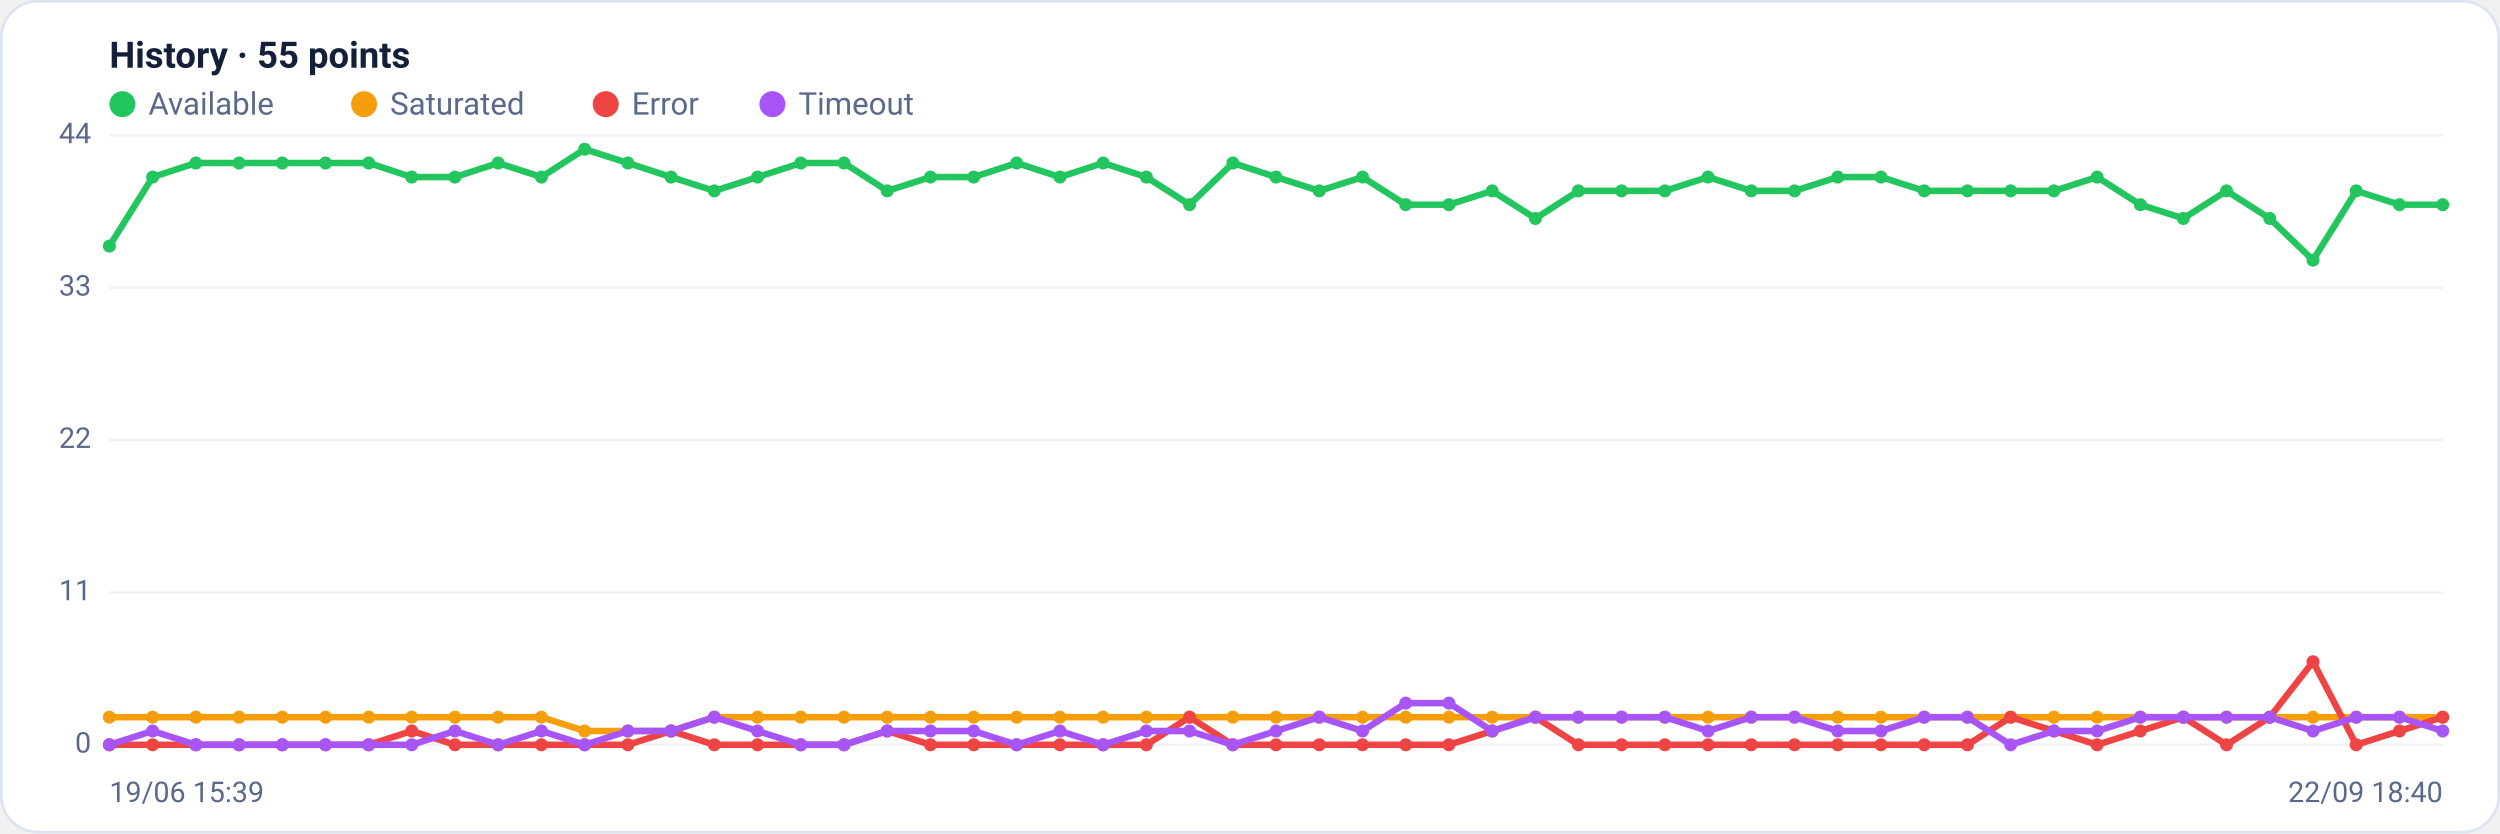
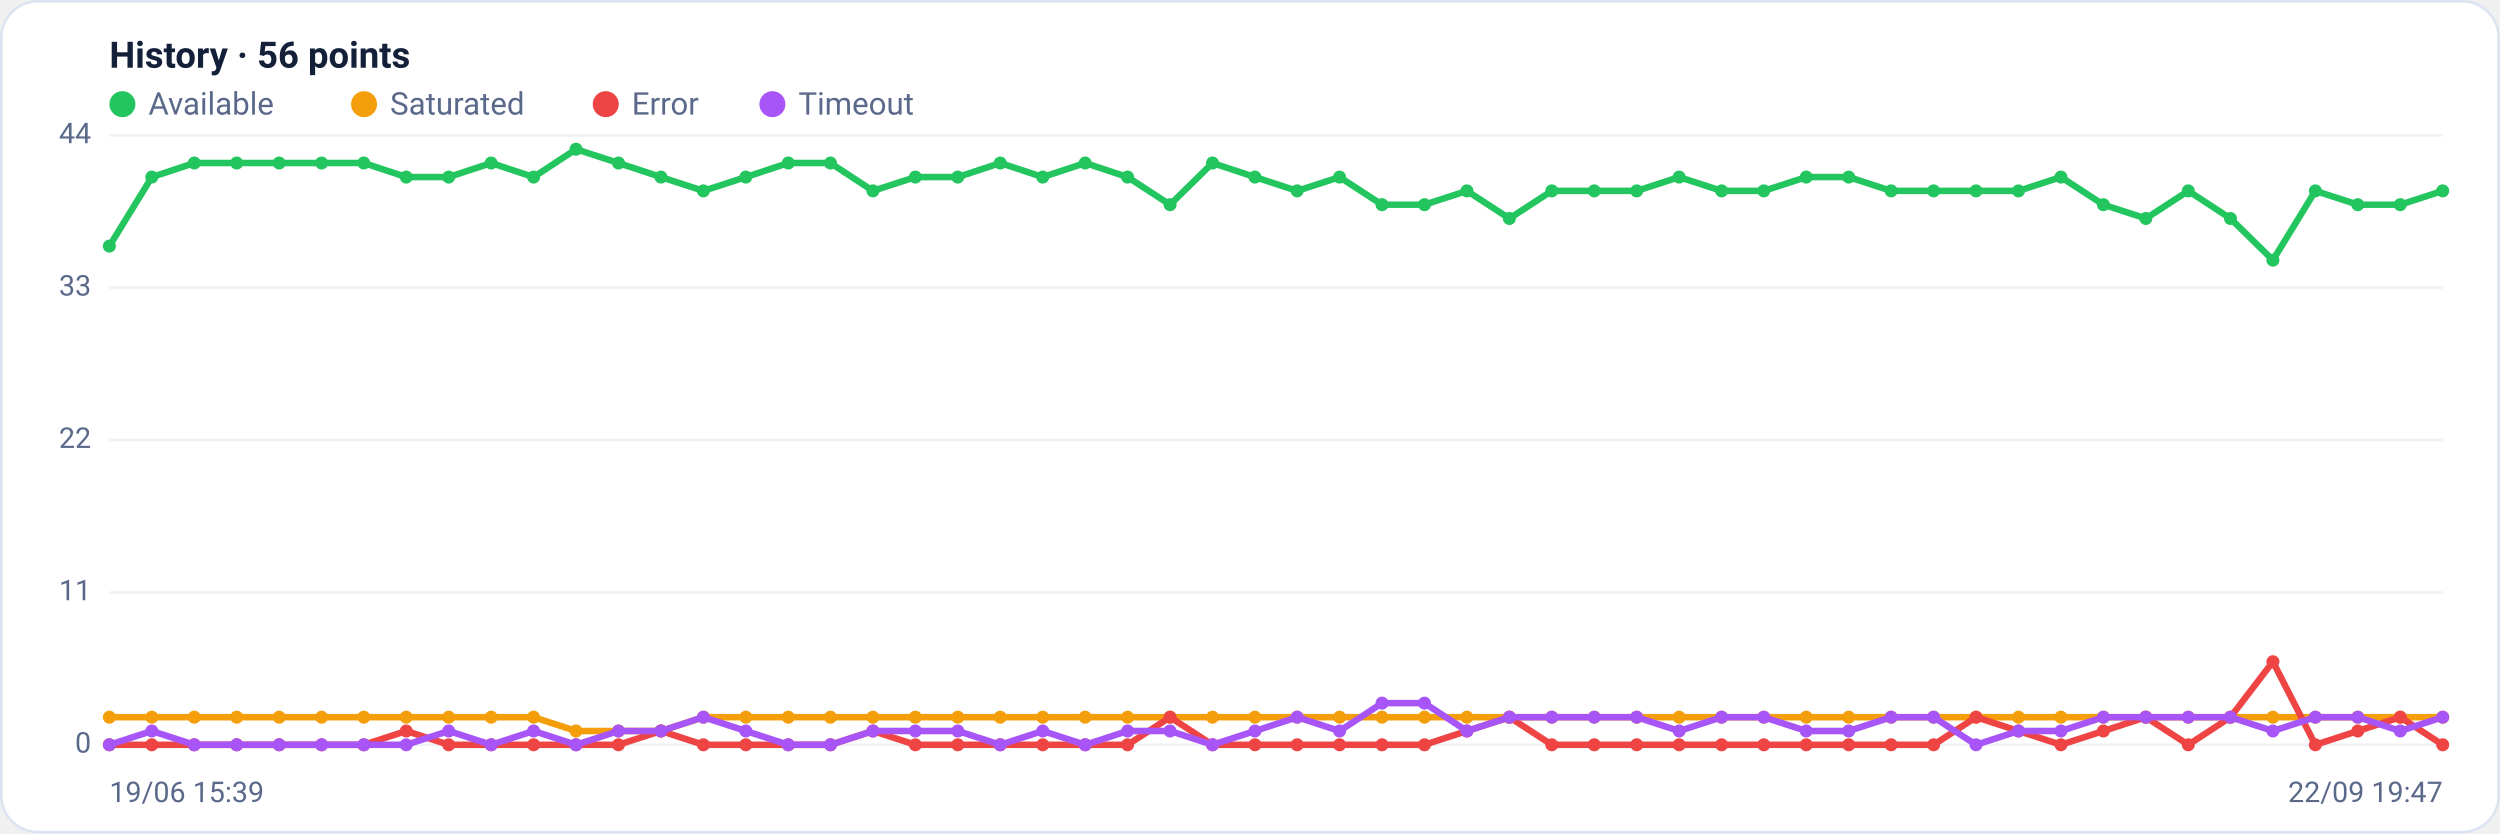
<svg xmlns="http://www.w3.org/2000/svg" viewBox="0 0 960 320" width="960" height="320" font-family="Segoe UI, system-ui, -apple-system, Roboto, Helvetica, Arial, sans-serif" role="img" aria-label="Availability history per region">
  <rect x="0.5" y="0.5" width="959" height="319" rx="14" fill="#ffffff" stroke="#dce3f1" />
-   <text x="42" y="26" font-size="14" font-weight="600" fill="#14203a">History · 55 points</text>
+   <text x="42" y="26" font-size="14" font-weight="600" fill="#14203a">History · 56 points</text>
  <circle cx="47" cy="40" r="5" fill="#22c55e" />
  <text x="57" y="44" font-size="12" fill="#5a688a">Available</text>
  <circle cx="139.8" cy="40" r="5" fill="#f59e0b" />
  <text x="149.8" y="44" font-size="12" fill="#5a688a">Saturated</text>
  <circle cx="232.6" cy="40" r="5" fill="#ef4444" />
  <text x="242.6" y="44" font-size="12" fill="#5a688a">Error</text>
  <circle cx="296.6" cy="40" r="5" fill="#a855f7" />
  <text x="306.6" y="44" font-size="12" fill="#5a688a">Timeout</text>
  <line x1="42" y1="286.0" x2="938" y2="286.0" stroke="#eef2f7" stroke-width="1" />
  <text x="35" y="289.0" text-anchor="end" font-size="11" fill="#5a688a">0</text>
  <line x1="42" y1="227.5" x2="938" y2="227.5" stroke="#eef2f7" stroke-width="1" />
  <text x="35" y="230.5" text-anchor="end" font-size="11" fill="#5a688a">11</text>
  <line x1="42" y1="169.0" x2="938" y2="169.0" stroke="#eef2f7" stroke-width="1" />
  <text x="35" y="172.0" text-anchor="end" font-size="11" fill="#5a688a">22</text>
  <line x1="42" y1="110.5" x2="938" y2="110.5" stroke="#eef2f7" stroke-width="1" />
  <text x="35" y="113.5" text-anchor="end" font-size="11" fill="#5a688a">33</text>
  <line x1="42" y1="52.0" x2="938" y2="52.0" stroke="#eef2f7" stroke-width="1" />
  <text x="35" y="55.0" text-anchor="end" font-size="11" fill="#5a688a">44</text>
-   <polyline fill="none" stroke="#22c55e" stroke-width="2.5" stroke-linejoin="round" stroke-linecap="round" points="42.0,94.5 58.6,68.0 75.2,62.6 91.8,62.6 108.4,62.6 125.0,62.6 141.6,62.6 158.1,68.0 174.7,68.0 191.3,62.6 207.9,68.0 224.5,57.3 241.1,62.6 257.7,68.0 274.3,73.3 290.9,68.0 307.5,62.6 324.1,62.6 340.7,73.3 357.3,68.0 373.9,68.0 390.4,62.6 407.0,68.0 423.6,62.6 440.2,68.0 456.8,78.6 473.4,62.6 490.0,68.0 506.6,73.3 523.2,68.0 539.8,78.6 556.4,78.6 573.0,73.3 589.6,83.9 606.1,73.3 622.7,73.3 639.3,73.3 655.9,68.0 672.5,73.3 689.1,73.3 705.7,68.0 722.3,68.0 738.9,73.3 755.5,73.3 772.1,73.3 788.7,73.3 805.3,68.0 821.9,78.6 838.4,83.9 855.0,73.3 871.6,83.9 888.2,99.9 904.8,73.3 921.4,78.6 938.0,78.6" />
+   <polyline fill="none" stroke="#22c55e" stroke-width="2.5" stroke-linejoin="round" stroke-linecap="round" points="42.0,94.5 58.3,68.0 74.6,62.6 90.9,62.6 107.2,62.6 123.5,62.6 139.7,62.6 156.0,68.0 172.3,68.0 188.6,62.6 204.9,68.0 221.2,57.3 237.5,62.6 253.8,68.0 270.1,73.3 286.4,68.0 302.7,62.6 318.9,62.6 335.2,73.3 351.5,68.0 367.8,68.0 384.1,62.6 400.4,68.0 416.7,62.6 433.0,68.0 449.3,78.6 465.6,62.6 481.9,68.0 498.1,73.3 514.4,68.0 530.7,78.6 547.0,78.6 563.3,73.3 579.6,83.9 595.9,73.3 612.2,73.3 628.5,73.3 644.8,68.0 661.1,73.3 677.3,73.3 693.6,68.0 709.9,68.0 726.2,73.3 742.5,73.3 758.8,73.3 775.1,73.3 791.4,68.0 807.7,78.6 824.0,83.9 840.3,73.3 856.5,83.9 872.8,99.9 889.1,73.3 905.4,78.6 921.7,78.6 938.0,73.3" />
  <circle cx="42.0" cy="94.5" r="2.5" fill="#22c55e" />
-   <circle cx="58.6" cy="68.0" r="2.5" fill="#22c55e" />
-   <circle cx="75.2" cy="62.6" r="2.5" fill="#22c55e" />
-   <circle cx="91.8" cy="62.6" r="2.5" fill="#22c55e" />
-   <circle cx="108.4" cy="62.6" r="2.5" fill="#22c55e" />
-   <circle cx="125.0" cy="62.6" r="2.5" fill="#22c55e" />
-   <circle cx="141.6" cy="62.6" r="2.5" fill="#22c55e" />
-   <circle cx="158.1" cy="68.0" r="2.5" fill="#22c55e" />
-   <circle cx="174.7" cy="68.0" r="2.5" fill="#22c55e" />
-   <circle cx="191.3" cy="62.6" r="2.5" fill="#22c55e" />
-   <circle cx="207.9" cy="68.0" r="2.5" fill="#22c55e" />
-   <circle cx="224.5" cy="57.3" r="2.5" fill="#22c55e" />
-   <circle cx="241.1" cy="62.6" r="2.5" fill="#22c55e" />
-   <circle cx="257.7" cy="68.0" r="2.5" fill="#22c55e" />
-   <circle cx="274.3" cy="73.3" r="2.5" fill="#22c55e" />
-   <circle cx="290.9" cy="68.0" r="2.5" fill="#22c55e" />
-   <circle cx="307.5" cy="62.6" r="2.5" fill="#22c55e" />
-   <circle cx="324.1" cy="62.6" r="2.5" fill="#22c55e" />
-   <circle cx="340.7" cy="73.3" r="2.5" fill="#22c55e" />
-   <circle cx="357.3" cy="68.0" r="2.5" fill="#22c55e" />
-   <circle cx="373.9" cy="68.0" r="2.5" fill="#22c55e" />
-   <circle cx="390.4" cy="62.6" r="2.5" fill="#22c55e" />
-   <circle cx="407.0" cy="68.0" r="2.5" fill="#22c55e" />
-   <circle cx="423.6" cy="62.6" r="2.5" fill="#22c55e" />
-   <circle cx="440.2" cy="68.0" r="2.5" fill="#22c55e" />
-   <circle cx="456.8" cy="78.6" r="2.5" fill="#22c55e" />
-   <circle cx="473.4" cy="62.6" r="2.5" fill="#22c55e" />
-   <circle cx="490.0" cy="68.0" r="2.5" fill="#22c55e" />
-   <circle cx="506.6" cy="73.3" r="2.5" fill="#22c55e" />
-   <circle cx="523.2" cy="68.0" r="2.5" fill="#22c55e" />
-   <circle cx="539.8" cy="78.6" r="2.5" fill="#22c55e" />
-   <circle cx="556.4" cy="78.6" r="2.5" fill="#22c55e" />
-   <circle cx="573.0" cy="73.3" r="2.5" fill="#22c55e" />
-   <circle cx="589.6" cy="83.9" r="2.5" fill="#22c55e" />
-   <circle cx="606.1" cy="73.3" r="2.5" fill="#22c55e" />
-   <circle cx="622.7" cy="73.3" r="2.5" fill="#22c55e" />
-   <circle cx="639.3" cy="73.3" r="2.5" fill="#22c55e" />
-   <circle cx="655.9" cy="68.0" r="2.5" fill="#22c55e" />
-   <circle cx="672.5" cy="73.3" r="2.5" fill="#22c55e" />
-   <circle cx="689.1" cy="73.3" r="2.5" fill="#22c55e" />
-   <circle cx="705.7" cy="68.0" r="2.5" fill="#22c55e" />
-   <circle cx="722.3" cy="68.0" r="2.5" fill="#22c55e" />
-   <circle cx="738.9" cy="73.3" r="2.5" fill="#22c55e" />
-   <circle cx="755.5" cy="73.3" r="2.5" fill="#22c55e" />
-   <circle cx="772.1" cy="73.3" r="2.5" fill="#22c55e" />
-   <circle cx="788.7" cy="73.3" r="2.5" fill="#22c55e" />
-   <circle cx="805.3" cy="68.0" r="2.5" fill="#22c55e" />
-   <circle cx="821.9" cy="78.6" r="2.5" fill="#22c55e" />
-   <circle cx="838.4" cy="83.9" r="2.5" fill="#22c55e" />
-   <circle cx="855.0" cy="73.3" r="2.5" fill="#22c55e" />
-   <circle cx="871.6" cy="83.9" r="2.5" fill="#22c55e" />
-   <circle cx="888.2" cy="99.9" r="2.5" fill="#22c55e" />
-   <circle cx="904.8" cy="73.3" r="2.5" fill="#22c55e" />
-   <circle cx="921.4" cy="78.6" r="2.5" fill="#22c55e" />
-   <circle cx="938.0" cy="78.6" r="2.5" fill="#22c55e" />
-   <polyline fill="none" stroke="#f59e0b" stroke-width="2.5" stroke-linejoin="round" stroke-linecap="round" points="42.0,275.4 58.6,275.4 75.2,275.4 91.8,275.4 108.4,275.4 125.0,275.4 141.6,275.4 158.1,275.4 174.7,275.4 191.3,275.4 207.9,275.4 224.5,280.7 241.1,280.7 257.7,280.7 274.3,275.4 290.9,275.4 307.5,275.4 324.1,275.4 340.7,275.4 357.3,275.4 373.9,275.4 390.4,275.4 407.0,275.4 423.6,275.4 440.2,275.4 456.8,275.4 473.4,275.4 490.0,275.4 506.6,275.4 523.2,275.4 539.8,275.4 556.4,275.4 573.0,275.4 589.6,275.4 606.1,275.4 622.7,275.4 639.3,275.4 655.9,275.4 672.5,275.4 689.1,275.4 705.7,275.4 722.3,275.4 738.9,275.4 755.5,275.4 772.1,275.4 788.7,275.4 805.3,275.4 821.9,275.4 838.4,275.4 855.0,275.4 871.6,275.4 888.2,275.4 904.8,275.4 921.4,275.4 938.0,275.4" />
+   <circle cx="58.3" cy="68.0" r="2.5" fill="#22c55e" />
+   <circle cx="74.6" cy="62.6" r="2.5" fill="#22c55e" />
+   <circle cx="90.9" cy="62.6" r="2.5" fill="#22c55e" />
+   <circle cx="107.2" cy="62.6" r="2.5" fill="#22c55e" />
+   <circle cx="123.5" cy="62.6" r="2.5" fill="#22c55e" />
+   <circle cx="139.7" cy="62.6" r="2.5" fill="#22c55e" />
+   <circle cx="156.0" cy="68.0" r="2.5" fill="#22c55e" />
+   <circle cx="172.3" cy="68.0" r="2.5" fill="#22c55e" />
+   <circle cx="188.6" cy="62.6" r="2.5" fill="#22c55e" />
+   <circle cx="204.9" cy="68.0" r="2.5" fill="#22c55e" />
+   <circle cx="221.2" cy="57.3" r="2.5" fill="#22c55e" />
+   <circle cx="237.5" cy="62.6" r="2.5" fill="#22c55e" />
+   <circle cx="253.8" cy="68.0" r="2.5" fill="#22c55e" />
+   <circle cx="270.1" cy="73.3" r="2.5" fill="#22c55e" />
+   <circle cx="286.4" cy="68.0" r="2.5" fill="#22c55e" />
+   <circle cx="302.7" cy="62.6" r="2.5" fill="#22c55e" />
+   <circle cx="318.9" cy="62.6" r="2.5" fill="#22c55e" />
+   <circle cx="335.2" cy="73.3" r="2.5" fill="#22c55e" />
+   <circle cx="351.5" cy="68.0" r="2.5" fill="#22c55e" />
+   <circle cx="367.8" cy="68.0" r="2.5" fill="#22c55e" />
+   <circle cx="384.1" cy="62.6" r="2.5" fill="#22c55e" />
+   <circle cx="400.4" cy="68.0" r="2.5" fill="#22c55e" />
+   <circle cx="416.7" cy="62.6" r="2.5" fill="#22c55e" />
+   <circle cx="433.0" cy="68.0" r="2.5" fill="#22c55e" />
+   <circle cx="449.3" cy="78.6" r="2.5" fill="#22c55e" />
+   <circle cx="465.6" cy="62.6" r="2.5" fill="#22c55e" />
+   <circle cx="481.9" cy="68.0" r="2.5" fill="#22c55e" />
+   <circle cx="498.1" cy="73.3" r="2.5" fill="#22c55e" />
+   <circle cx="514.4" cy="68.0" r="2.5" fill="#22c55e" />
+   <circle cx="530.7" cy="78.6" r="2.5" fill="#22c55e" />
+   <circle cx="547.0" cy="78.6" r="2.5" fill="#22c55e" />
+   <circle cx="563.3" cy="73.3" r="2.5" fill="#22c55e" />
+   <circle cx="579.6" cy="83.9" r="2.5" fill="#22c55e" />
+   <circle cx="595.9" cy="73.3" r="2.5" fill="#22c55e" />
+   <circle cx="612.2" cy="73.3" r="2.5" fill="#22c55e" />
+   <circle cx="628.5" cy="73.3" r="2.5" fill="#22c55e" />
+   <circle cx="644.8" cy="68.0" r="2.5" fill="#22c55e" />
+   <circle cx="661.1" cy="73.3" r="2.5" fill="#22c55e" />
+   <circle cx="677.3" cy="73.3" r="2.5" fill="#22c55e" />
+   <circle cx="693.6" cy="68.0" r="2.5" fill="#22c55e" />
+   <circle cx="709.9" cy="68.0" r="2.5" fill="#22c55e" />
+   <circle cx="726.2" cy="73.3" r="2.5" fill="#22c55e" />
+   <circle cx="742.5" cy="73.3" r="2.5" fill="#22c55e" />
+   <circle cx="758.8" cy="73.3" r="2.5" fill="#22c55e" />
+   <circle cx="775.1" cy="73.3" r="2.5" fill="#22c55e" />
+   <circle cx="791.4" cy="68.0" r="2.5" fill="#22c55e" />
+   <circle cx="807.7" cy="78.6" r="2.5" fill="#22c55e" />
+   <circle cx="824.0" cy="83.9" r="2.5" fill="#22c55e" />
+   <circle cx="840.3" cy="73.3" r="2.5" fill="#22c55e" />
+   <circle cx="856.5" cy="83.9" r="2.5" fill="#22c55e" />
+   <circle cx="872.8" cy="99.9" r="2.5" fill="#22c55e" />
+   <circle cx="889.1" cy="73.3" r="2.5" fill="#22c55e" />
+   <circle cx="905.4" cy="78.6" r="2.5" fill="#22c55e" />
+   <circle cx="921.7" cy="78.6" r="2.5" fill="#22c55e" />
+   <circle cx="938.0" cy="73.3" r="2.5" fill="#22c55e" />
+   <polyline fill="none" stroke="#f59e0b" stroke-width="2.5" stroke-linejoin="round" stroke-linecap="round" points="42.0,275.4 58.3,275.4 74.6,275.4 90.9,275.4 107.2,275.4 123.5,275.4 139.7,275.4 156.0,275.4 172.3,275.4 188.6,275.4 204.9,275.4 221.2,280.7 237.5,280.7 253.8,280.7 270.1,275.4 286.4,275.4 302.7,275.4 318.9,275.4 335.2,275.4 351.5,275.4 367.8,275.4 384.1,275.4 400.4,275.4 416.7,275.4 433.0,275.4 449.3,275.4 465.6,275.4 481.9,275.4 498.1,275.4 514.4,275.4 530.7,275.4 547.0,275.4 563.3,275.4 579.6,275.4 595.9,275.4 612.2,275.4 628.5,275.4 644.8,275.4 661.1,275.4 677.3,275.4 693.6,275.4 709.9,275.4 726.2,275.4 742.5,275.4 758.8,275.4 775.1,275.4 791.4,275.4 807.7,275.4 824.0,275.4 840.3,275.4 856.5,275.4 872.8,275.4 889.1,275.4 905.4,275.4 921.7,275.4 938.0,275.4" />
  <circle cx="42.0" cy="275.4" r="2.5" fill="#f59e0b" />
-   <circle cx="58.6" cy="275.4" r="2.5" fill="#f59e0b" />
-   <circle cx="75.2" cy="275.4" r="2.5" fill="#f59e0b" />
-   <circle cx="91.8" cy="275.4" r="2.5" fill="#f59e0b" />
-   <circle cx="108.4" cy="275.4" r="2.5" fill="#f59e0b" />
-   <circle cx="125.0" cy="275.4" r="2.5" fill="#f59e0b" />
-   <circle cx="141.6" cy="275.4" r="2.5" fill="#f59e0b" />
-   <circle cx="158.1" cy="275.4" r="2.5" fill="#f59e0b" />
-   <circle cx="174.7" cy="275.4" r="2.5" fill="#f59e0b" />
-   <circle cx="191.3" cy="275.4" r="2.5" fill="#f59e0b" />
-   <circle cx="207.9" cy="275.4" r="2.5" fill="#f59e0b" />
-   <circle cx="224.5" cy="280.7" r="2.5" fill="#f59e0b" />
-   <circle cx="241.1" cy="280.7" r="2.5" fill="#f59e0b" />
-   <circle cx="257.7" cy="280.7" r="2.5" fill="#f59e0b" />
-   <circle cx="274.3" cy="275.4" r="2.5" fill="#f59e0b" />
-   <circle cx="290.9" cy="275.4" r="2.5" fill="#f59e0b" />
-   <circle cx="307.5" cy="275.4" r="2.5" fill="#f59e0b" />
-   <circle cx="324.1" cy="275.4" r="2.5" fill="#f59e0b" />
-   <circle cx="340.7" cy="275.4" r="2.5" fill="#f59e0b" />
-   <circle cx="357.3" cy="275.4" r="2.5" fill="#f59e0b" />
-   <circle cx="373.9" cy="275.4" r="2.5" fill="#f59e0b" />
-   <circle cx="390.4" cy="275.4" r="2.5" fill="#f59e0b" />
-   <circle cx="407.0" cy="275.4" r="2.5" fill="#f59e0b" />
-   <circle cx="423.6" cy="275.4" r="2.5" fill="#f59e0b" />
-   <circle cx="440.2" cy="275.4" r="2.5" fill="#f59e0b" />
-   <circle cx="456.8" cy="275.4" r="2.5" fill="#f59e0b" />
-   <circle cx="473.4" cy="275.4" r="2.5" fill="#f59e0b" />
-   <circle cx="490.0" cy="275.4" r="2.5" fill="#f59e0b" />
-   <circle cx="506.6" cy="275.4" r="2.5" fill="#f59e0b" />
-   <circle cx="523.2" cy="275.4" r="2.5" fill="#f59e0b" />
-   <circle cx="539.8" cy="275.4" r="2.5" fill="#f59e0b" />
-   <circle cx="556.4" cy="275.4" r="2.5" fill="#f59e0b" />
-   <circle cx="573.0" cy="275.4" r="2.5" fill="#f59e0b" />
-   <circle cx="589.6" cy="275.4" r="2.5" fill="#f59e0b" />
-   <circle cx="606.1" cy="275.4" r="2.5" fill="#f59e0b" />
-   <circle cx="622.7" cy="275.4" r="2.5" fill="#f59e0b" />
-   <circle cx="639.3" cy="275.4" r="2.5" fill="#f59e0b" />
-   <circle cx="655.9" cy="275.4" r="2.5" fill="#f59e0b" />
-   <circle cx="672.5" cy="275.4" r="2.5" fill="#f59e0b" />
-   <circle cx="689.1" cy="275.4" r="2.5" fill="#f59e0b" />
-   <circle cx="705.7" cy="275.4" r="2.5" fill="#f59e0b" />
-   <circle cx="722.3" cy="275.4" r="2.5" fill="#f59e0b" />
-   <circle cx="738.9" cy="275.4" r="2.5" fill="#f59e0b" />
-   <circle cx="755.5" cy="275.4" r="2.5" fill="#f59e0b" />
-   <circle cx="772.1" cy="275.4" r="2.5" fill="#f59e0b" />
-   <circle cx="788.7" cy="275.4" r="2.5" fill="#f59e0b" />
-   <circle cx="805.3" cy="275.4" r="2.5" fill="#f59e0b" />
-   <circle cx="821.9" cy="275.4" r="2.5" fill="#f59e0b" />
-   <circle cx="838.4" cy="275.4" r="2.5" fill="#f59e0b" />
-   <circle cx="855.0" cy="275.4" r="2.5" fill="#f59e0b" />
-   <circle cx="871.6" cy="275.4" r="2.5" fill="#f59e0b" />
-   <circle cx="888.2" cy="275.4" r="2.5" fill="#f59e0b" />
-   <circle cx="904.8" cy="275.4" r="2.5" fill="#f59e0b" />
-   <circle cx="921.4" cy="275.4" r="2.5" fill="#f59e0b" />
+   <circle cx="58.3" cy="275.4" r="2.5" fill="#f59e0b" />
+   <circle cx="74.6" cy="275.4" r="2.5" fill="#f59e0b" />
+   <circle cx="90.9" cy="275.4" r="2.5" fill="#f59e0b" />
+   <circle cx="107.2" cy="275.4" r="2.5" fill="#f59e0b" />
+   <circle cx="123.5" cy="275.4" r="2.5" fill="#f59e0b" />
+   <circle cx="139.7" cy="275.4" r="2.5" fill="#f59e0b" />
+   <circle cx="156.0" cy="275.4" r="2.5" fill="#f59e0b" />
+   <circle cx="172.3" cy="275.4" r="2.5" fill="#f59e0b" />
+   <circle cx="188.6" cy="275.4" r="2.5" fill="#f59e0b" />
+   <circle cx="204.9" cy="275.4" r="2.5" fill="#f59e0b" />
+   <circle cx="221.2" cy="280.7" r="2.5" fill="#f59e0b" />
+   <circle cx="237.5" cy="280.7" r="2.5" fill="#f59e0b" />
+   <circle cx="253.8" cy="280.7" r="2.5" fill="#f59e0b" />
+   <circle cx="270.1" cy="275.4" r="2.5" fill="#f59e0b" />
+   <circle cx="286.4" cy="275.4" r="2.5" fill="#f59e0b" />
+   <circle cx="302.7" cy="275.4" r="2.5" fill="#f59e0b" />
+   <circle cx="318.9" cy="275.4" r="2.5" fill="#f59e0b" />
+   <circle cx="335.2" cy="275.4" r="2.5" fill="#f59e0b" />
+   <circle cx="351.5" cy="275.4" r="2.5" fill="#f59e0b" />
+   <circle cx="367.8" cy="275.4" r="2.5" fill="#f59e0b" />
+   <circle cx="384.1" cy="275.4" r="2.5" fill="#f59e0b" />
+   <circle cx="400.4" cy="275.4" r="2.5" fill="#f59e0b" />
+   <circle cx="416.7" cy="275.4" r="2.5" fill="#f59e0b" />
+   <circle cx="433.0" cy="275.4" r="2.5" fill="#f59e0b" />
+   <circle cx="449.3" cy="275.4" r="2.5" fill="#f59e0b" />
+   <circle cx="465.6" cy="275.4" r="2.5" fill="#f59e0b" />
+   <circle cx="481.9" cy="275.4" r="2.5" fill="#f59e0b" />
+   <circle cx="498.1" cy="275.4" r="2.5" fill="#f59e0b" />
+   <circle cx="514.4" cy="275.4" r="2.5" fill="#f59e0b" />
+   <circle cx="530.7" cy="275.4" r="2.5" fill="#f59e0b" />
+   <circle cx="547.0" cy="275.4" r="2.5" fill="#f59e0b" />
+   <circle cx="563.3" cy="275.4" r="2.5" fill="#f59e0b" />
+   <circle cx="579.6" cy="275.4" r="2.5" fill="#f59e0b" />
+   <circle cx="595.9" cy="275.4" r="2.5" fill="#f59e0b" />
+   <circle cx="612.2" cy="275.4" r="2.5" fill="#f59e0b" />
+   <circle cx="628.5" cy="275.4" r="2.5" fill="#f59e0b" />
+   <circle cx="644.8" cy="275.4" r="2.5" fill="#f59e0b" />
+   <circle cx="661.1" cy="275.4" r="2.5" fill="#f59e0b" />
+   <circle cx="677.3" cy="275.4" r="2.5" fill="#f59e0b" />
+   <circle cx="693.6" cy="275.4" r="2.5" fill="#f59e0b" />
+   <circle cx="709.9" cy="275.4" r="2.5" fill="#f59e0b" />
+   <circle cx="726.2" cy="275.4" r="2.5" fill="#f59e0b" />
+   <circle cx="742.5" cy="275.4" r="2.5" fill="#f59e0b" />
+   <circle cx="758.8" cy="275.4" r="2.5" fill="#f59e0b" />
+   <circle cx="775.1" cy="275.4" r="2.5" fill="#f59e0b" />
+   <circle cx="791.4" cy="275.4" r="2.5" fill="#f59e0b" />
+   <circle cx="807.7" cy="275.4" r="2.5" fill="#f59e0b" />
+   <circle cx="824.0" cy="275.4" r="2.5" fill="#f59e0b" />
+   <circle cx="840.3" cy="275.4" r="2.5" fill="#f59e0b" />
+   <circle cx="856.5" cy="275.4" r="2.5" fill="#f59e0b" />
+   <circle cx="872.8" cy="275.4" r="2.5" fill="#f59e0b" />
+   <circle cx="889.1" cy="275.4" r="2.5" fill="#f59e0b" />
+   <circle cx="905.4" cy="275.4" r="2.5" fill="#f59e0b" />
+   <circle cx="921.7" cy="275.4" r="2.5" fill="#f59e0b" />
  <circle cx="938.0" cy="275.4" r="2.5" fill="#f59e0b" />
-   <polyline fill="none" stroke="#ef4444" stroke-width="2.5" stroke-linejoin="round" stroke-linecap="round" points="42.0,286.0 58.6,286.0 75.2,286.0 91.8,286.0 108.4,286.0 125.0,286.0 141.6,286.0 158.1,280.7 174.7,286.0 191.3,286.0 207.9,286.0 224.5,286.0 241.1,286.0 257.7,280.7 274.3,286.0 290.9,286.0 307.5,286.0 324.1,286.0 340.7,280.7 357.3,286.0 373.9,286.0 390.4,286.0 407.0,286.0 423.6,286.0 440.2,286.0 456.8,275.4 473.4,286.0 490.0,286.0 506.6,286.0 523.2,286.0 539.8,286.0 556.4,286.0 573.0,280.7 589.6,275.4 606.1,286.0 622.7,286.0 639.3,286.0 655.9,286.0 672.5,286.0 689.1,286.0 705.7,286.0 722.3,286.0 738.9,286.0 755.5,286.0 772.1,275.4 788.7,280.7 805.3,286.0 821.9,280.7 838.4,275.4 855.0,286.0 871.6,275.4 888.2,254.1 904.8,286.0 921.4,280.7 938.0,275.4" />
+   <polyline fill="none" stroke="#ef4444" stroke-width="2.5" stroke-linejoin="round" stroke-linecap="round" points="42.0,286.0 58.3,286.0 74.6,286.0 90.9,286.0 107.2,286.0 123.5,286.0 139.7,286.0 156.0,280.7 172.3,286.0 188.6,286.0 204.9,286.0 221.2,286.0 237.5,286.0 253.8,280.7 270.1,286.0 286.4,286.0 302.7,286.0 318.9,286.0 335.2,280.7 351.5,286.0 367.8,286.0 384.1,286.0 400.4,286.0 416.7,286.0 433.0,286.0 449.3,275.4 465.6,286.0 481.9,286.0 498.1,286.0 514.4,286.0 530.7,286.0 547.0,286.0 563.3,280.7 579.6,275.4 595.9,286.0 612.2,286.0 628.5,286.0 644.8,286.0 661.1,286.0 677.3,286.0 693.6,286.0 709.9,286.0 726.2,286.0 742.5,286.0 758.8,275.4 775.1,280.7 791.4,286.0 807.7,280.7 824.0,275.4 840.3,286.0 856.5,275.4 872.8,254.1 889.1,286.0 905.4,280.7 921.7,275.4 938.0,286.0" />
  <circle cx="42.0" cy="286.0" r="2.5" fill="#ef4444" />
-   <circle cx="58.6" cy="286.0" r="2.5" fill="#ef4444" />
-   <circle cx="75.2" cy="286.0" r="2.5" fill="#ef4444" />
-   <circle cx="91.8" cy="286.0" r="2.5" fill="#ef4444" />
-   <circle cx="108.4" cy="286.0" r="2.5" fill="#ef4444" />
-   <circle cx="125.0" cy="286.0" r="2.5" fill="#ef4444" />
-   <circle cx="141.6" cy="286.0" r="2.5" fill="#ef4444" />
-   <circle cx="158.1" cy="280.7" r="2.5" fill="#ef4444" />
-   <circle cx="174.7" cy="286.0" r="2.5" fill="#ef4444" />
-   <circle cx="191.3" cy="286.0" r="2.5" fill="#ef4444" />
-   <circle cx="207.9" cy="286.0" r="2.5" fill="#ef4444" />
-   <circle cx="224.5" cy="286.0" r="2.5" fill="#ef4444" />
-   <circle cx="241.1" cy="286.0" r="2.5" fill="#ef4444" />
-   <circle cx="257.7" cy="280.7" r="2.5" fill="#ef4444" />
-   <circle cx="274.3" cy="286.0" r="2.5" fill="#ef4444" />
-   <circle cx="290.9" cy="286.0" r="2.5" fill="#ef4444" />
-   <circle cx="307.5" cy="286.0" r="2.5" fill="#ef4444" />
-   <circle cx="324.1" cy="286.0" r="2.5" fill="#ef4444" />
-   <circle cx="340.7" cy="280.7" r="2.5" fill="#ef4444" />
-   <circle cx="357.3" cy="286.0" r="2.5" fill="#ef4444" />
-   <circle cx="373.9" cy="286.0" r="2.5" fill="#ef4444" />
-   <circle cx="390.4" cy="286.0" r="2.5" fill="#ef4444" />
-   <circle cx="407.0" cy="286.0" r="2.5" fill="#ef4444" />
-   <circle cx="423.6" cy="286.0" r="2.5" fill="#ef4444" />
-   <circle cx="440.2" cy="286.0" r="2.5" fill="#ef4444" />
-   <circle cx="456.8" cy="275.4" r="2.5" fill="#ef4444" />
-   <circle cx="473.4" cy="286.0" r="2.5" fill="#ef4444" />
-   <circle cx="490.0" cy="286.0" r="2.5" fill="#ef4444" />
-   <circle cx="506.6" cy="286.0" r="2.5" fill="#ef4444" />
-   <circle cx="523.2" cy="286.0" r="2.5" fill="#ef4444" />
-   <circle cx="539.8" cy="286.0" r="2.5" fill="#ef4444" />
-   <circle cx="556.4" cy="286.0" r="2.5" fill="#ef4444" />
-   <circle cx="573.0" cy="280.7" r="2.5" fill="#ef4444" />
-   <circle cx="589.6" cy="275.4" r="2.5" fill="#ef4444" />
-   <circle cx="606.1" cy="286.0" r="2.5" fill="#ef4444" />
-   <circle cx="622.7" cy="286.0" r="2.5" fill="#ef4444" />
-   <circle cx="639.3" cy="286.0" r="2.5" fill="#ef4444" />
-   <circle cx="655.9" cy="286.0" r="2.5" fill="#ef4444" />
-   <circle cx="672.5" cy="286.0" r="2.5" fill="#ef4444" />
-   <circle cx="689.1" cy="286.0" r="2.5" fill="#ef4444" />
-   <circle cx="705.7" cy="286.0" r="2.5" fill="#ef4444" />
-   <circle cx="722.3" cy="286.0" r="2.5" fill="#ef4444" />
-   <circle cx="738.9" cy="286.0" r="2.5" fill="#ef4444" />
-   <circle cx="755.5" cy="286.0" r="2.5" fill="#ef4444" />
-   <circle cx="772.1" cy="275.4" r="2.5" fill="#ef4444" />
-   <circle cx="788.7" cy="280.7" r="2.5" fill="#ef4444" />
-   <circle cx="805.3" cy="286.0" r="2.5" fill="#ef4444" />
-   <circle cx="821.9" cy="280.7" r="2.5" fill="#ef4444" />
-   <circle cx="838.4" cy="275.4" r="2.5" fill="#ef4444" />
-   <circle cx="855.0" cy="286.0" r="2.5" fill="#ef4444" />
-   <circle cx="871.6" cy="275.4" r="2.5" fill="#ef4444" />
-   <circle cx="888.2" cy="254.1" r="2.5" fill="#ef4444" />
-   <circle cx="904.8" cy="286.0" r="2.5" fill="#ef4444" />
-   <circle cx="921.4" cy="280.7" r="2.5" fill="#ef4444" />
-   <circle cx="938.0" cy="275.4" r="2.5" fill="#ef4444" />
-   <polyline fill="none" stroke="#a855f7" stroke-width="2.5" stroke-linejoin="round" stroke-linecap="round" points="42.0,286.0 58.6,280.7 75.2,286.0 91.8,286.0 108.4,286.0 125.0,286.0 141.6,286.0 158.1,286.0 174.7,280.7 191.3,286.0 207.9,280.7 224.5,286.0 241.1,280.7 257.7,280.7 274.3,275.4 290.9,280.7 307.5,286.0 324.1,286.0 340.7,280.7 357.3,280.7 373.9,280.7 390.4,286.0 407.0,280.7 423.6,286.0 440.2,280.7 456.8,280.7 473.4,286.0 490.0,280.7 506.6,275.4 523.2,280.7 539.8,270.0 556.4,270.0 573.0,280.7 589.6,275.4 606.1,275.4 622.7,275.4 639.3,275.4 655.9,280.7 672.5,275.4 689.1,275.4 705.7,280.7 722.3,280.7 738.9,275.4 755.5,275.4 772.1,286.0 788.7,280.7 805.3,280.7 821.9,275.4 838.4,275.4 855.0,275.4 871.6,275.4 888.2,280.7 904.8,275.4 921.4,275.4 938.0,280.7" />
+   <circle cx="58.3" cy="286.0" r="2.5" fill="#ef4444" />
+   <circle cx="74.6" cy="286.0" r="2.5" fill="#ef4444" />
+   <circle cx="90.9" cy="286.0" r="2.5" fill="#ef4444" />
+   <circle cx="107.2" cy="286.0" r="2.5" fill="#ef4444" />
+   <circle cx="123.5" cy="286.0" r="2.5" fill="#ef4444" />
+   <circle cx="139.7" cy="286.0" r="2.5" fill="#ef4444" />
+   <circle cx="156.0" cy="280.7" r="2.5" fill="#ef4444" />
+   <circle cx="172.3" cy="286.0" r="2.5" fill="#ef4444" />
+   <circle cx="188.6" cy="286.0" r="2.5" fill="#ef4444" />
+   <circle cx="204.9" cy="286.0" r="2.5" fill="#ef4444" />
+   <circle cx="221.2" cy="286.0" r="2.5" fill="#ef4444" />
+   <circle cx="237.5" cy="286.0" r="2.5" fill="#ef4444" />
+   <circle cx="253.8" cy="280.7" r="2.5" fill="#ef4444" />
+   <circle cx="270.1" cy="286.0" r="2.5" fill="#ef4444" />
+   <circle cx="286.4" cy="286.0" r="2.5" fill="#ef4444" />
+   <circle cx="302.7" cy="286.0" r="2.5" fill="#ef4444" />
+   <circle cx="318.9" cy="286.0" r="2.5" fill="#ef4444" />
+   <circle cx="335.2" cy="280.7" r="2.5" fill="#ef4444" />
+   <circle cx="351.5" cy="286.0" r="2.5" fill="#ef4444" />
+   <circle cx="367.8" cy="286.0" r="2.5" fill="#ef4444" />
+   <circle cx="384.1" cy="286.0" r="2.5" fill="#ef4444" />
+   <circle cx="400.4" cy="286.0" r="2.5" fill="#ef4444" />
+   <circle cx="416.7" cy="286.0" r="2.5" fill="#ef4444" />
+   <circle cx="433.0" cy="286.0" r="2.5" fill="#ef4444" />
+   <circle cx="449.3" cy="275.4" r="2.5" fill="#ef4444" />
+   <circle cx="465.6" cy="286.0" r="2.5" fill="#ef4444" />
+   <circle cx="481.9" cy="286.0" r="2.5" fill="#ef4444" />
+   <circle cx="498.1" cy="286.0" r="2.5" fill="#ef4444" />
+   <circle cx="514.4" cy="286.0" r="2.5" fill="#ef4444" />
+   <circle cx="530.7" cy="286.0" r="2.5" fill="#ef4444" />
+   <circle cx="547.0" cy="286.0" r="2.5" fill="#ef4444" />
+   <circle cx="563.3" cy="280.7" r="2.5" fill="#ef4444" />
+   <circle cx="579.6" cy="275.4" r="2.5" fill="#ef4444" />
+   <circle cx="595.9" cy="286.0" r="2.5" fill="#ef4444" />
+   <circle cx="612.2" cy="286.0" r="2.5" fill="#ef4444" />
+   <circle cx="628.5" cy="286.0" r="2.5" fill="#ef4444" />
+   <circle cx="644.8" cy="286.0" r="2.5" fill="#ef4444" />
+   <circle cx="661.1" cy="286.0" r="2.5" fill="#ef4444" />
+   <circle cx="677.3" cy="286.0" r="2.5" fill="#ef4444" />
+   <circle cx="693.6" cy="286.0" r="2.5" fill="#ef4444" />
+   <circle cx="709.9" cy="286.0" r="2.5" fill="#ef4444" />
+   <circle cx="726.2" cy="286.0" r="2.5" fill="#ef4444" />
+   <circle cx="742.5" cy="286.0" r="2.5" fill="#ef4444" />
+   <circle cx="758.8" cy="275.4" r="2.5" fill="#ef4444" />
+   <circle cx="775.1" cy="280.7" r="2.5" fill="#ef4444" />
+   <circle cx="791.4" cy="286.0" r="2.5" fill="#ef4444" />
+   <circle cx="807.7" cy="280.7" r="2.5" fill="#ef4444" />
+   <circle cx="824.0" cy="275.4" r="2.5" fill="#ef4444" />
+   <circle cx="840.3" cy="286.0" r="2.5" fill="#ef4444" />
+   <circle cx="856.5" cy="275.4" r="2.5" fill="#ef4444" />
+   <circle cx="872.8" cy="254.1" r="2.5" fill="#ef4444" />
+   <circle cx="889.1" cy="286.0" r="2.5" fill="#ef4444" />
+   <circle cx="905.4" cy="280.7" r="2.5" fill="#ef4444" />
+   <circle cx="921.7" cy="275.4" r="2.5" fill="#ef4444" />
+   <circle cx="938.0" cy="286.0" r="2.5" fill="#ef4444" />
+   <polyline fill="none" stroke="#a855f7" stroke-width="2.5" stroke-linejoin="round" stroke-linecap="round" points="42.0,286.0 58.3,280.7 74.6,286.0 90.9,286.0 107.2,286.0 123.5,286.0 139.7,286.0 156.0,286.0 172.3,280.7 188.6,286.0 204.9,280.7 221.2,286.0 237.5,280.7 253.8,280.7 270.1,275.4 286.4,280.7 302.7,286.0 318.9,286.0 335.2,280.7 351.5,280.7 367.8,280.7 384.1,286.0 400.4,280.7 416.7,286.0 433.0,280.7 449.3,280.7 465.6,286.0 481.9,280.7 498.1,275.4 514.4,280.7 530.7,270.0 547.0,270.0 563.3,280.7 579.6,275.4 595.9,275.4 612.2,275.4 628.5,275.4 644.8,280.7 661.1,275.4 677.3,275.4 693.6,280.7 709.9,280.7 726.2,275.4 742.5,275.4 758.8,286.0 775.1,280.7 791.4,280.7 807.7,275.4 824.0,275.4 840.3,275.4 856.5,275.4 872.8,280.7 889.1,275.4 905.4,275.4 921.7,280.7 938.0,275.4" />
  <circle cx="42.0" cy="286.0" r="2.5" fill="#a855f7" />
-   <circle cx="58.6" cy="280.7" r="2.5" fill="#a855f7" />
-   <circle cx="75.2" cy="286.0" r="2.5" fill="#a855f7" />
-   <circle cx="91.8" cy="286.0" r="2.5" fill="#a855f7" />
-   <circle cx="108.4" cy="286.0" r="2.5" fill="#a855f7" />
-   <circle cx="125.0" cy="286.0" r="2.5" fill="#a855f7" />
-   <circle cx="141.6" cy="286.0" r="2.5" fill="#a855f7" />
-   <circle cx="158.1" cy="286.0" r="2.5" fill="#a855f7" />
-   <circle cx="174.7" cy="280.7" r="2.5" fill="#a855f7" />
-   <circle cx="191.3" cy="286.0" r="2.5" fill="#a855f7" />
-   <circle cx="207.9" cy="280.7" r="2.5" fill="#a855f7" />
-   <circle cx="224.5" cy="286.0" r="2.5" fill="#a855f7" />
-   <circle cx="241.1" cy="280.7" r="2.5" fill="#a855f7" />
-   <circle cx="257.7" cy="280.7" r="2.5" fill="#a855f7" />
-   <circle cx="274.3" cy="275.4" r="2.5" fill="#a855f7" />
-   <circle cx="290.9" cy="280.7" r="2.5" fill="#a855f7" />
-   <circle cx="307.5" cy="286.0" r="2.5" fill="#a855f7" />
-   <circle cx="324.1" cy="286.0" r="2.5" fill="#a855f7" />
-   <circle cx="340.7" cy="280.7" r="2.5" fill="#a855f7" />
-   <circle cx="357.3" cy="280.7" r="2.5" fill="#a855f7" />
-   <circle cx="373.9" cy="280.7" r="2.5" fill="#a855f7" />
-   <circle cx="390.4" cy="286.0" r="2.5" fill="#a855f7" />
-   <circle cx="407.0" cy="280.7" r="2.5" fill="#a855f7" />
-   <circle cx="423.6" cy="286.0" r="2.5" fill="#a855f7" />
-   <circle cx="440.2" cy="280.7" r="2.5" fill="#a855f7" />
-   <circle cx="456.8" cy="280.7" r="2.5" fill="#a855f7" />
-   <circle cx="473.4" cy="286.0" r="2.5" fill="#a855f7" />
-   <circle cx="490.0" cy="280.7" r="2.5" fill="#a855f7" />
-   <circle cx="506.6" cy="275.4" r="2.5" fill="#a855f7" />
-   <circle cx="523.2" cy="280.7" r="2.5" fill="#a855f7" />
-   <circle cx="539.8" cy="270.0" r="2.5" fill="#a855f7" />
-   <circle cx="556.4" cy="270.0" r="2.5" fill="#a855f7" />
-   <circle cx="573.0" cy="280.7" r="2.5" fill="#a855f7" />
-   <circle cx="589.6" cy="275.4" r="2.5" fill="#a855f7" />
-   <circle cx="606.1" cy="275.4" r="2.5" fill="#a855f7" />
-   <circle cx="622.7" cy="275.4" r="2.5" fill="#a855f7" />
-   <circle cx="639.3" cy="275.4" r="2.5" fill="#a855f7" />
-   <circle cx="655.9" cy="280.7" r="2.5" fill="#a855f7" />
-   <circle cx="672.5" cy="275.4" r="2.5" fill="#a855f7" />
-   <circle cx="689.1" cy="275.4" r="2.5" fill="#a855f7" />
-   <circle cx="705.7" cy="280.7" r="2.5" fill="#a855f7" />
-   <circle cx="722.3" cy="280.7" r="2.5" fill="#a855f7" />
-   <circle cx="738.9" cy="275.4" r="2.5" fill="#a855f7" />
-   <circle cx="755.5" cy="275.4" r="2.5" fill="#a855f7" />
-   <circle cx="772.1" cy="286.0" r="2.5" fill="#a855f7" />
-   <circle cx="788.7" cy="280.7" r="2.5" fill="#a855f7" />
-   <circle cx="805.3" cy="280.7" r="2.5" fill="#a855f7" />
-   <circle cx="821.9" cy="275.4" r="2.5" fill="#a855f7" />
-   <circle cx="838.4" cy="275.4" r="2.5" fill="#a855f7" />
-   <circle cx="855.0" cy="275.4" r="2.5" fill="#a855f7" />
-   <circle cx="871.6" cy="275.4" r="2.5" fill="#a855f7" />
-   <circle cx="888.2" cy="280.7" r="2.5" fill="#a855f7" />
-   <circle cx="904.8" cy="275.4" r="2.5" fill="#a855f7" />
-   <circle cx="921.4" cy="275.4" r="2.5" fill="#a855f7" />
-   <circle cx="938.0" cy="280.7" r="2.5" fill="#a855f7" />
+   <circle cx="58.3" cy="280.7" r="2.5" fill="#a855f7" />
+   <circle cx="74.6" cy="286.0" r="2.5" fill="#a855f7" />
+   <circle cx="90.9" cy="286.0" r="2.5" fill="#a855f7" />
+   <circle cx="107.2" cy="286.0" r="2.5" fill="#a855f7" />
+   <circle cx="123.5" cy="286.0" r="2.5" fill="#a855f7" />
+   <circle cx="139.7" cy="286.0" r="2.5" fill="#a855f7" />
+   <circle cx="156.0" cy="286.0" r="2.5" fill="#a855f7" />
+   <circle cx="172.3" cy="280.7" r="2.5" fill="#a855f7" />
+   <circle cx="188.6" cy="286.0" r="2.5" fill="#a855f7" />
+   <circle cx="204.9" cy="280.7" r="2.5" fill="#a855f7" />
+   <circle cx="221.2" cy="286.0" r="2.5" fill="#a855f7" />
+   <circle cx="237.5" cy="280.7" r="2.5" fill="#a855f7" />
+   <circle cx="253.8" cy="280.7" r="2.5" fill="#a855f7" />
+   <circle cx="270.1" cy="275.4" r="2.5" fill="#a855f7" />
+   <circle cx="286.4" cy="280.7" r="2.5" fill="#a855f7" />
+   <circle cx="302.7" cy="286.0" r="2.5" fill="#a855f7" />
+   <circle cx="318.9" cy="286.0" r="2.5" fill="#a855f7" />
+   <circle cx="335.2" cy="280.7" r="2.5" fill="#a855f7" />
+   <circle cx="351.5" cy="280.7" r="2.5" fill="#a855f7" />
+   <circle cx="367.8" cy="280.7" r="2.5" fill="#a855f7" />
+   <circle cx="384.1" cy="286.0" r="2.5" fill="#a855f7" />
+   <circle cx="400.4" cy="280.7" r="2.5" fill="#a855f7" />
+   <circle cx="416.7" cy="286.0" r="2.5" fill="#a855f7" />
+   <circle cx="433.0" cy="280.7" r="2.5" fill="#a855f7" />
+   <circle cx="449.3" cy="280.7" r="2.5" fill="#a855f7" />
+   <circle cx="465.6" cy="286.0" r="2.5" fill="#a855f7" />
+   <circle cx="481.9" cy="280.7" r="2.5" fill="#a855f7" />
+   <circle cx="498.1" cy="275.4" r="2.5" fill="#a855f7" />
+   <circle cx="514.4" cy="280.7" r="2.5" fill="#a855f7" />
+   <circle cx="530.7" cy="270.0" r="2.5" fill="#a855f7" />
+   <circle cx="547.0" cy="270.0" r="2.5" fill="#a855f7" />
+   <circle cx="563.3" cy="280.7" r="2.5" fill="#a855f7" />
+   <circle cx="579.6" cy="275.4" r="2.5" fill="#a855f7" />
+   <circle cx="595.9" cy="275.4" r="2.5" fill="#a855f7" />
+   <circle cx="612.2" cy="275.4" r="2.5" fill="#a855f7" />
+   <circle cx="628.5" cy="275.4" r="2.5" fill="#a855f7" />
+   <circle cx="644.8" cy="280.7" r="2.5" fill="#a855f7" />
+   <circle cx="661.1" cy="275.4" r="2.5" fill="#a855f7" />
+   <circle cx="677.3" cy="275.4" r="2.5" fill="#a855f7" />
+   <circle cx="693.6" cy="280.7" r="2.5" fill="#a855f7" />
+   <circle cx="709.9" cy="280.7" r="2.5" fill="#a855f7" />
+   <circle cx="726.2" cy="275.4" r="2.5" fill="#a855f7" />
+   <circle cx="742.5" cy="275.4" r="2.5" fill="#a855f7" />
+   <circle cx="758.8" cy="286.0" r="2.5" fill="#a855f7" />
+   <circle cx="775.1" cy="280.7" r="2.5" fill="#a855f7" />
+   <circle cx="791.4" cy="280.7" r="2.5" fill="#a855f7" />
+   <circle cx="807.7" cy="275.4" r="2.5" fill="#a855f7" />
+   <circle cx="824.0" cy="275.4" r="2.5" fill="#a855f7" />
+   <circle cx="840.3" cy="275.4" r="2.5" fill="#a855f7" />
+   <circle cx="856.5" cy="275.4" r="2.5" fill="#a855f7" />
+   <circle cx="872.8" cy="280.7" r="2.5" fill="#a855f7" />
+   <circle cx="889.1" cy="275.4" r="2.5" fill="#a855f7" />
+   <circle cx="905.4" cy="275.4" r="2.5" fill="#a855f7" />
+   <circle cx="921.7" cy="280.7" r="2.5" fill="#a855f7" />
+   <circle cx="938.0" cy="275.4" r="2.5" fill="#a855f7" />
  <text x="42" y="308" font-size="11" fill="#5a688a">19/06 15:39</text>
-   <text x="938" y="308" text-anchor="end" font-size="11" fill="#5a688a">22/09 18:40</text>
+   <text x="938" y="308" text-anchor="end" font-size="11" fill="#5a688a">22/09 19:47</text>
</svg>
